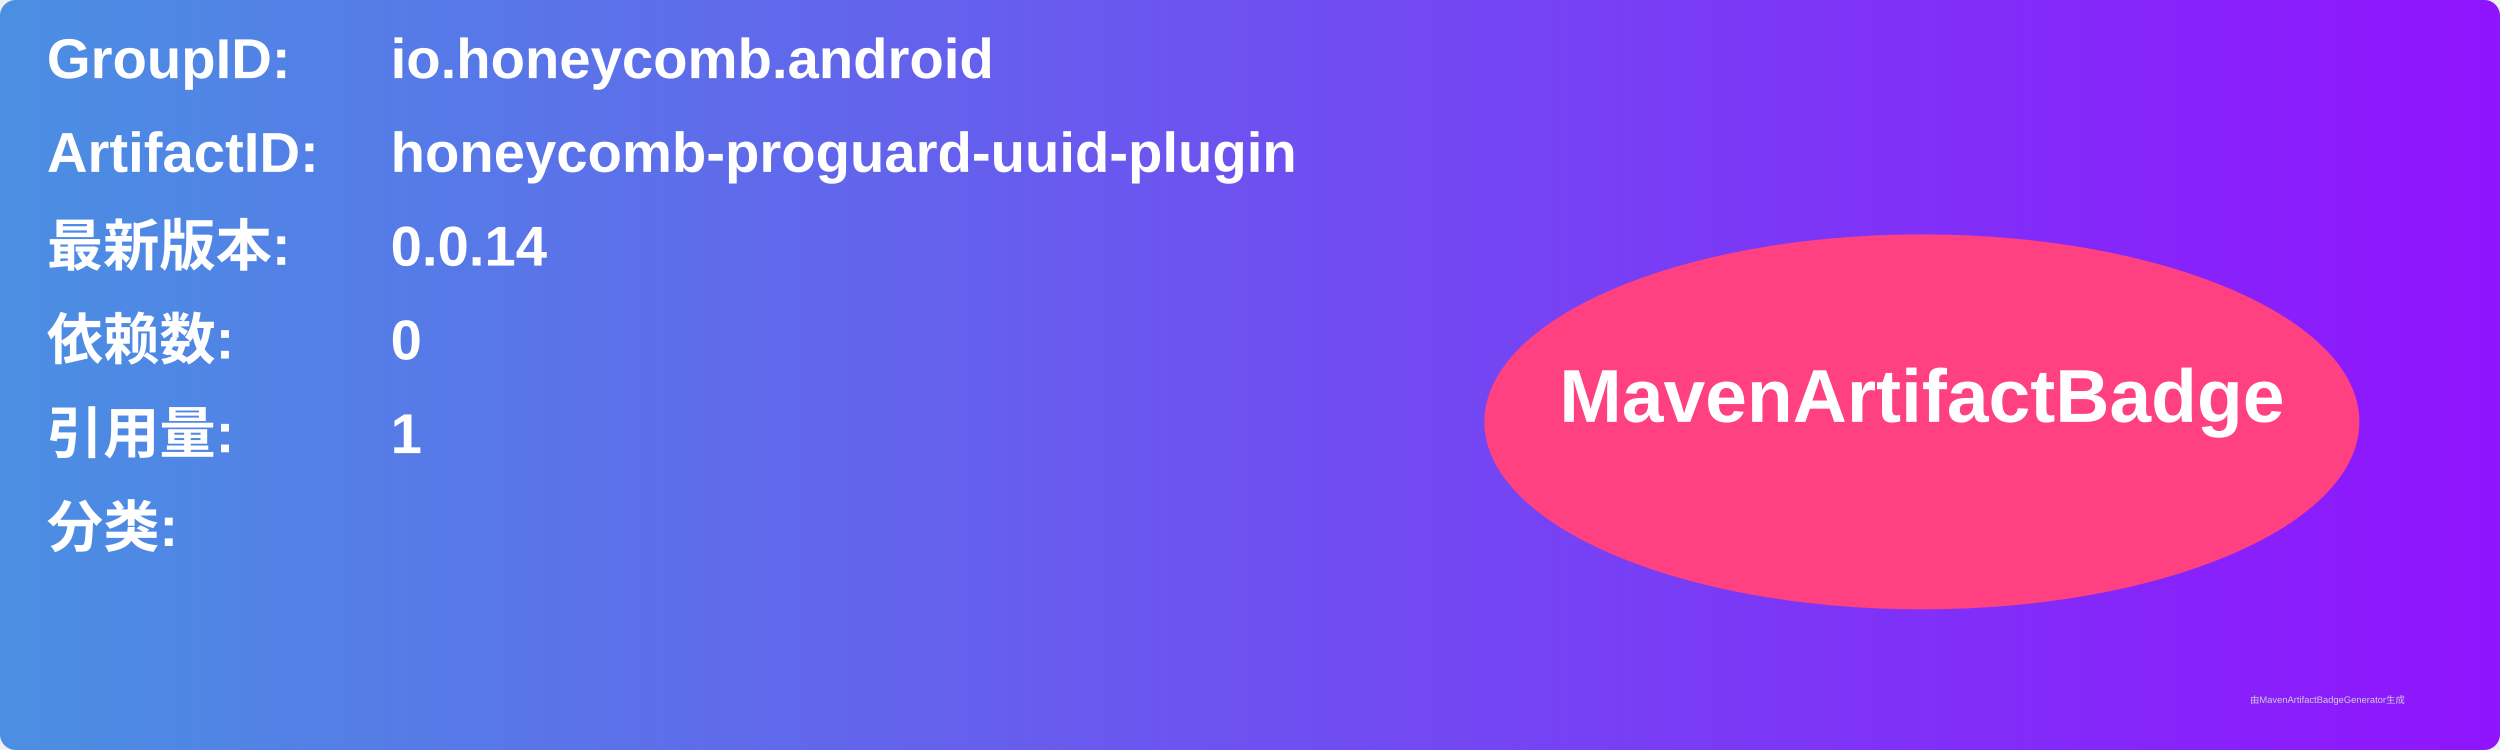
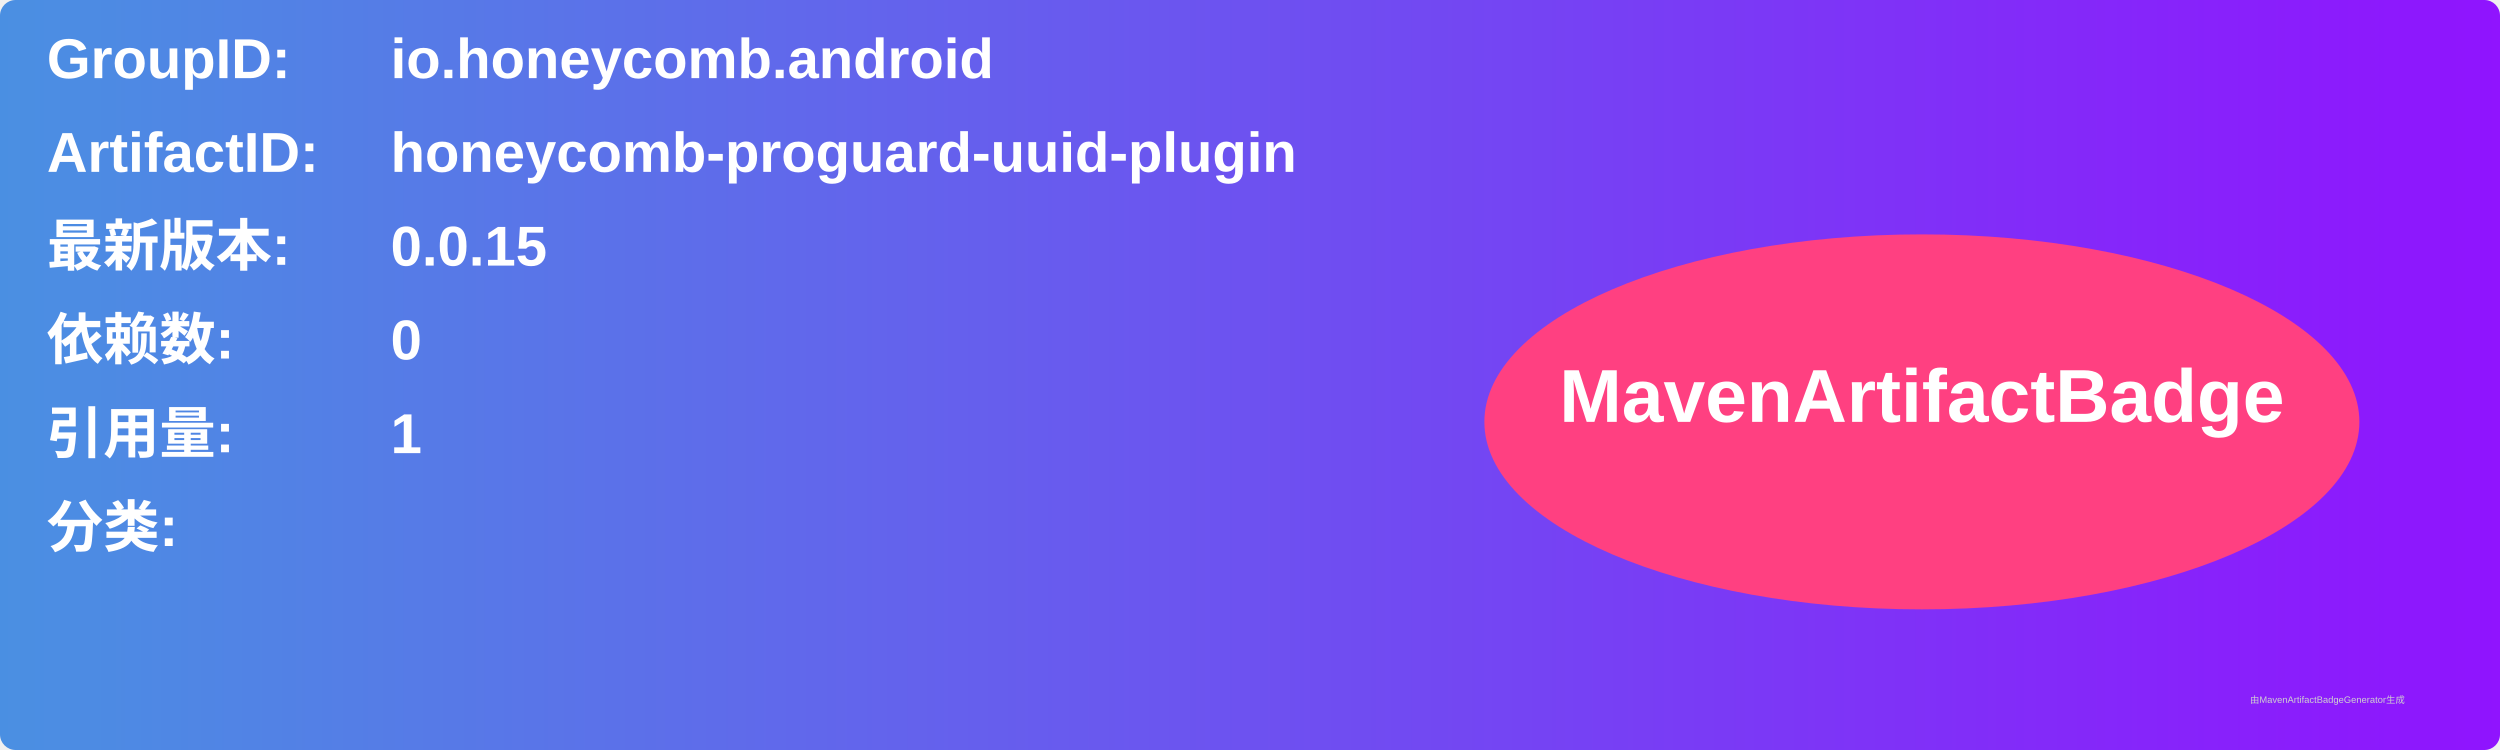
<svg xmlns="http://www.w3.org/2000/svg" width="800" height="240" viewBox="0 0 800 240">
  <linearGradient id="grad" x1="0%" y1="0%" x2="100%" y2="0%">
    <stop offset="0%" stop-color="#4a90e2" />
    <stop offset="100%" stop-color="#9013fe" />
  </linearGradient>
  <rect width="100%" height="100%" rx="5" ry="5" fill="url(#grad)" />
  <g transform="translate(15, 15)">
    <text x="0" y="10" font-family="Arial" font-size="18" fill="white" font-weight="bold" width="260">GroupID:</text>
    <text x="110" y="10" font-family="Arial" font-size="18" fill="white" font-weight="bold" width="460">io.honeycomb.android</text>
    <text x="0" y="40" font-family="Arial" font-size="18" fill="white" font-weight="bold" width="260">ArtifactID:</text>
    <text x="110" y="40" font-family="Arial" font-size="18" fill="white" font-weight="bold" width="460">honeycomb-proguard-uuid-plugin</text>
    <text x="0" y="70" font-family="Arial" font-size="18" fill="white" font-weight="bold">最新版本:</text>
    <text x="110" y="70" font-family="Arial" font-size="18" fill="white" font-weight="bold">
-       <tspan font-weight="bold">0.0.14</tspan>
+       <tspan font-weight="bold">0.0.15</tspan>
    </text>
    <text x="0" y="100" font-family="Arial" font-size="18" fill="white" font-weight="bold">依赖数: </text>
    <text x="110" y="100" font-family="Arial" font-size="18" fill="white">
      <tspan font-weight="bold">0</tspan>
    </text>
    <text x="0" y="130" font-family="Arial" font-size="18" fill="white" font-weight="bold">引用量: </text>
    <text x="110" y="130" font-family="Arial" font-size="18" fill="white">
      <tspan font-weight="bold">1</tspan>
    </text>
    <text x="0" y="160" font-family="Arial" font-size="18" fill="white" font-weight="bold">分类:</text>
    <text x="10" y="190" font-family="Arial" font-size="10" fill="white">
      <tspan font-weight="bold" />
    </text>
    <ellipse cx="600" cy="120" rx="140" ry="60" fill="#ff4081" />
    <text x="600" y="120" text-anchor="middle" font-family="Arial" font-size="24" fill="white" font-weight="bold">MavenArtifactBadge</text>
  </g>
  <text x="720" y="225" font-family="Arial" font-size="3" fill="#d0d0d0">由MavenArtifactBadgeGenerator生成</text>
</svg>
